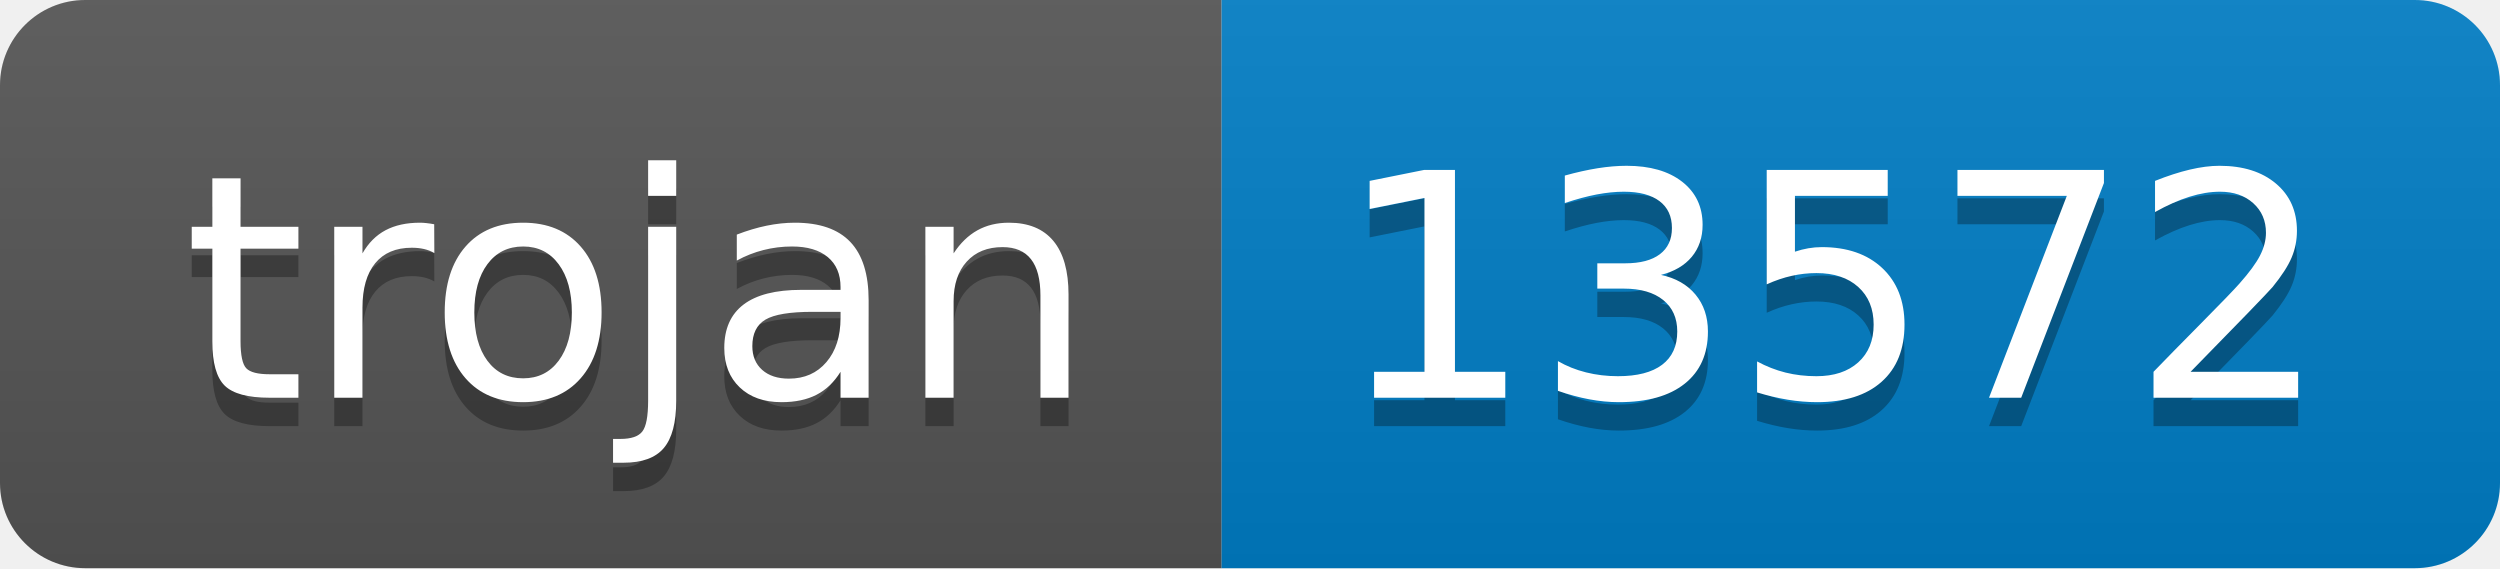
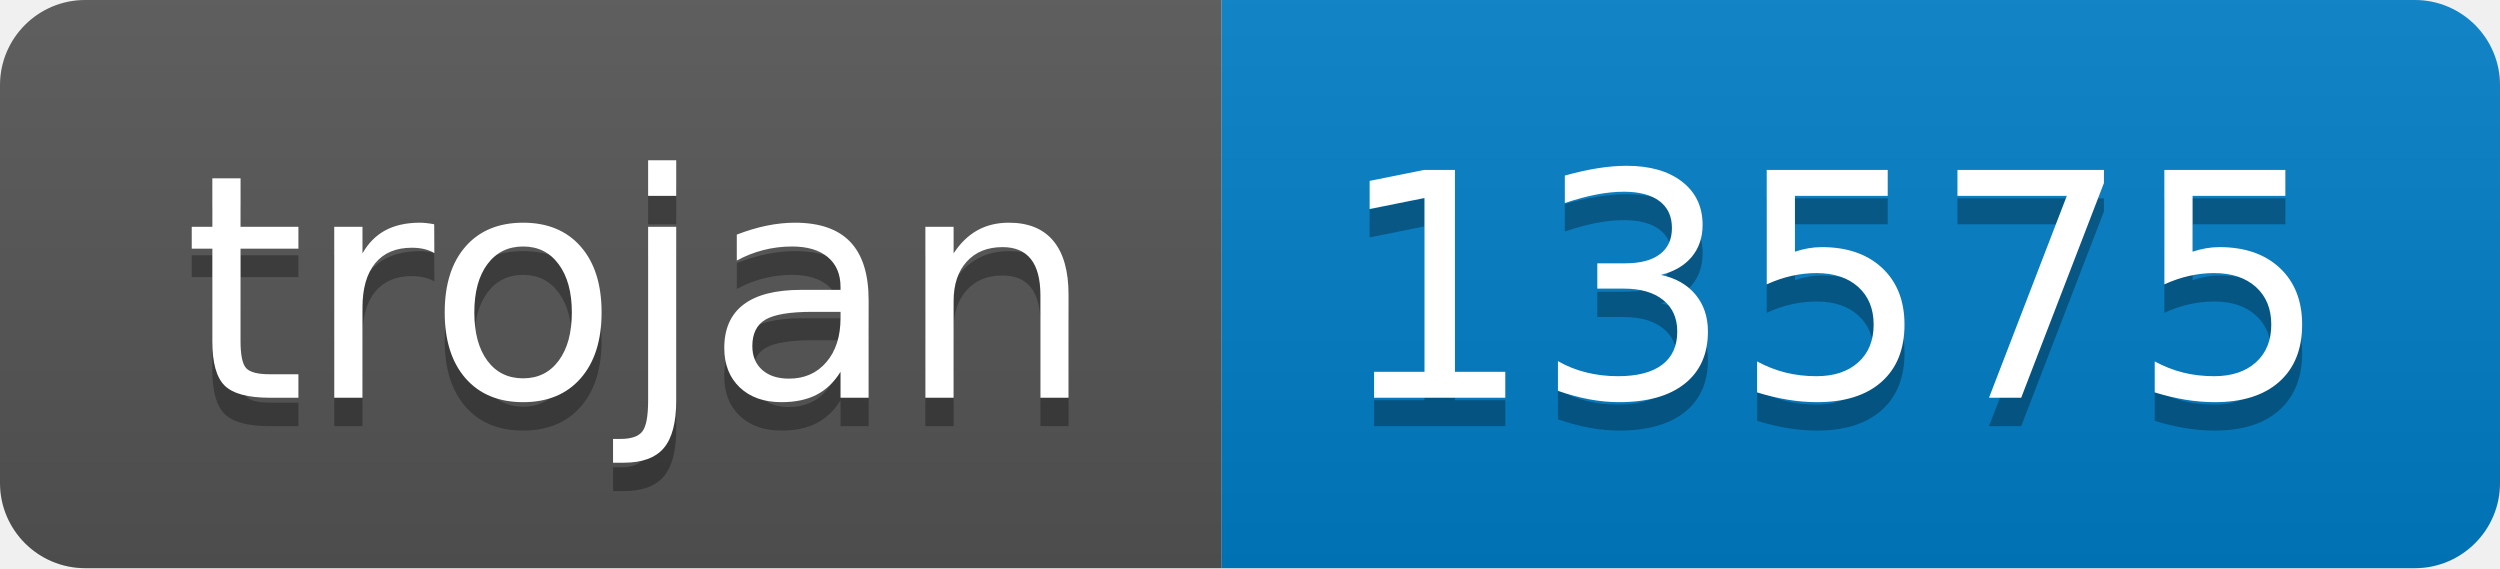
- <svg xmlns="http://www.w3.org/2000/svg" width="88" height="20" role="img" aria-label="trojan: 13572">
+ <svg xmlns="http://www.w3.org/2000/svg" width="88" height="20" role="img" aria-label="trojan: 13575">
  <linearGradient id="s" x2="0" y2="100%">
    <stop offset="0" stop-color="#bbb" stop-opacity=".1" />
    <stop offset="1" stop-opacity=".1" />
  </linearGradient>
  <clipPath id="r">
    <rect width="88" height="20" rx="3" fill="#fff" />
  </clipPath>
  <g clip-path="url(#r)">
    <rect width="43" height="20" fill="#555" />
    <rect x="43" width="45" height="20" fill="#007ec6" />
    <rect width="88" height="20" fill="url(#s)" />
  </g>
  <g fill="#fff" text-anchor="middle" font-family="Verdana,Geneva,DejaVu Sans,sans-serif" text-rendering="geometricPrecision" font-size="110">
    <text aria-hidden="true" x="225" y="150" fill="#010101" fill-opacity=".3" transform="scale(.1)" textLength="330">trojan</text>
    <text x="225" y="140" transform="scale(.1)" fill="#fff" textLength="330">trojan</text>
-     <text aria-hidden="true" x="645" y="150" fill="#010101" fill-opacity=".3" transform="scale(.1)" textLength="350">13572</text>
-     <text x="645" y="140" transform="scale(.1)" fill="#fff" textLength="350">13572</text>
+     <text aria-hidden="true" x="645" y="150" fill="#010101" fill-opacity=".3" transform="scale(.1)" textLength="350">13575</text>
+     <text x="645" y="140" transform="scale(.1)" fill="#fff" textLength="350">13575</text>
  </g>
</svg>
